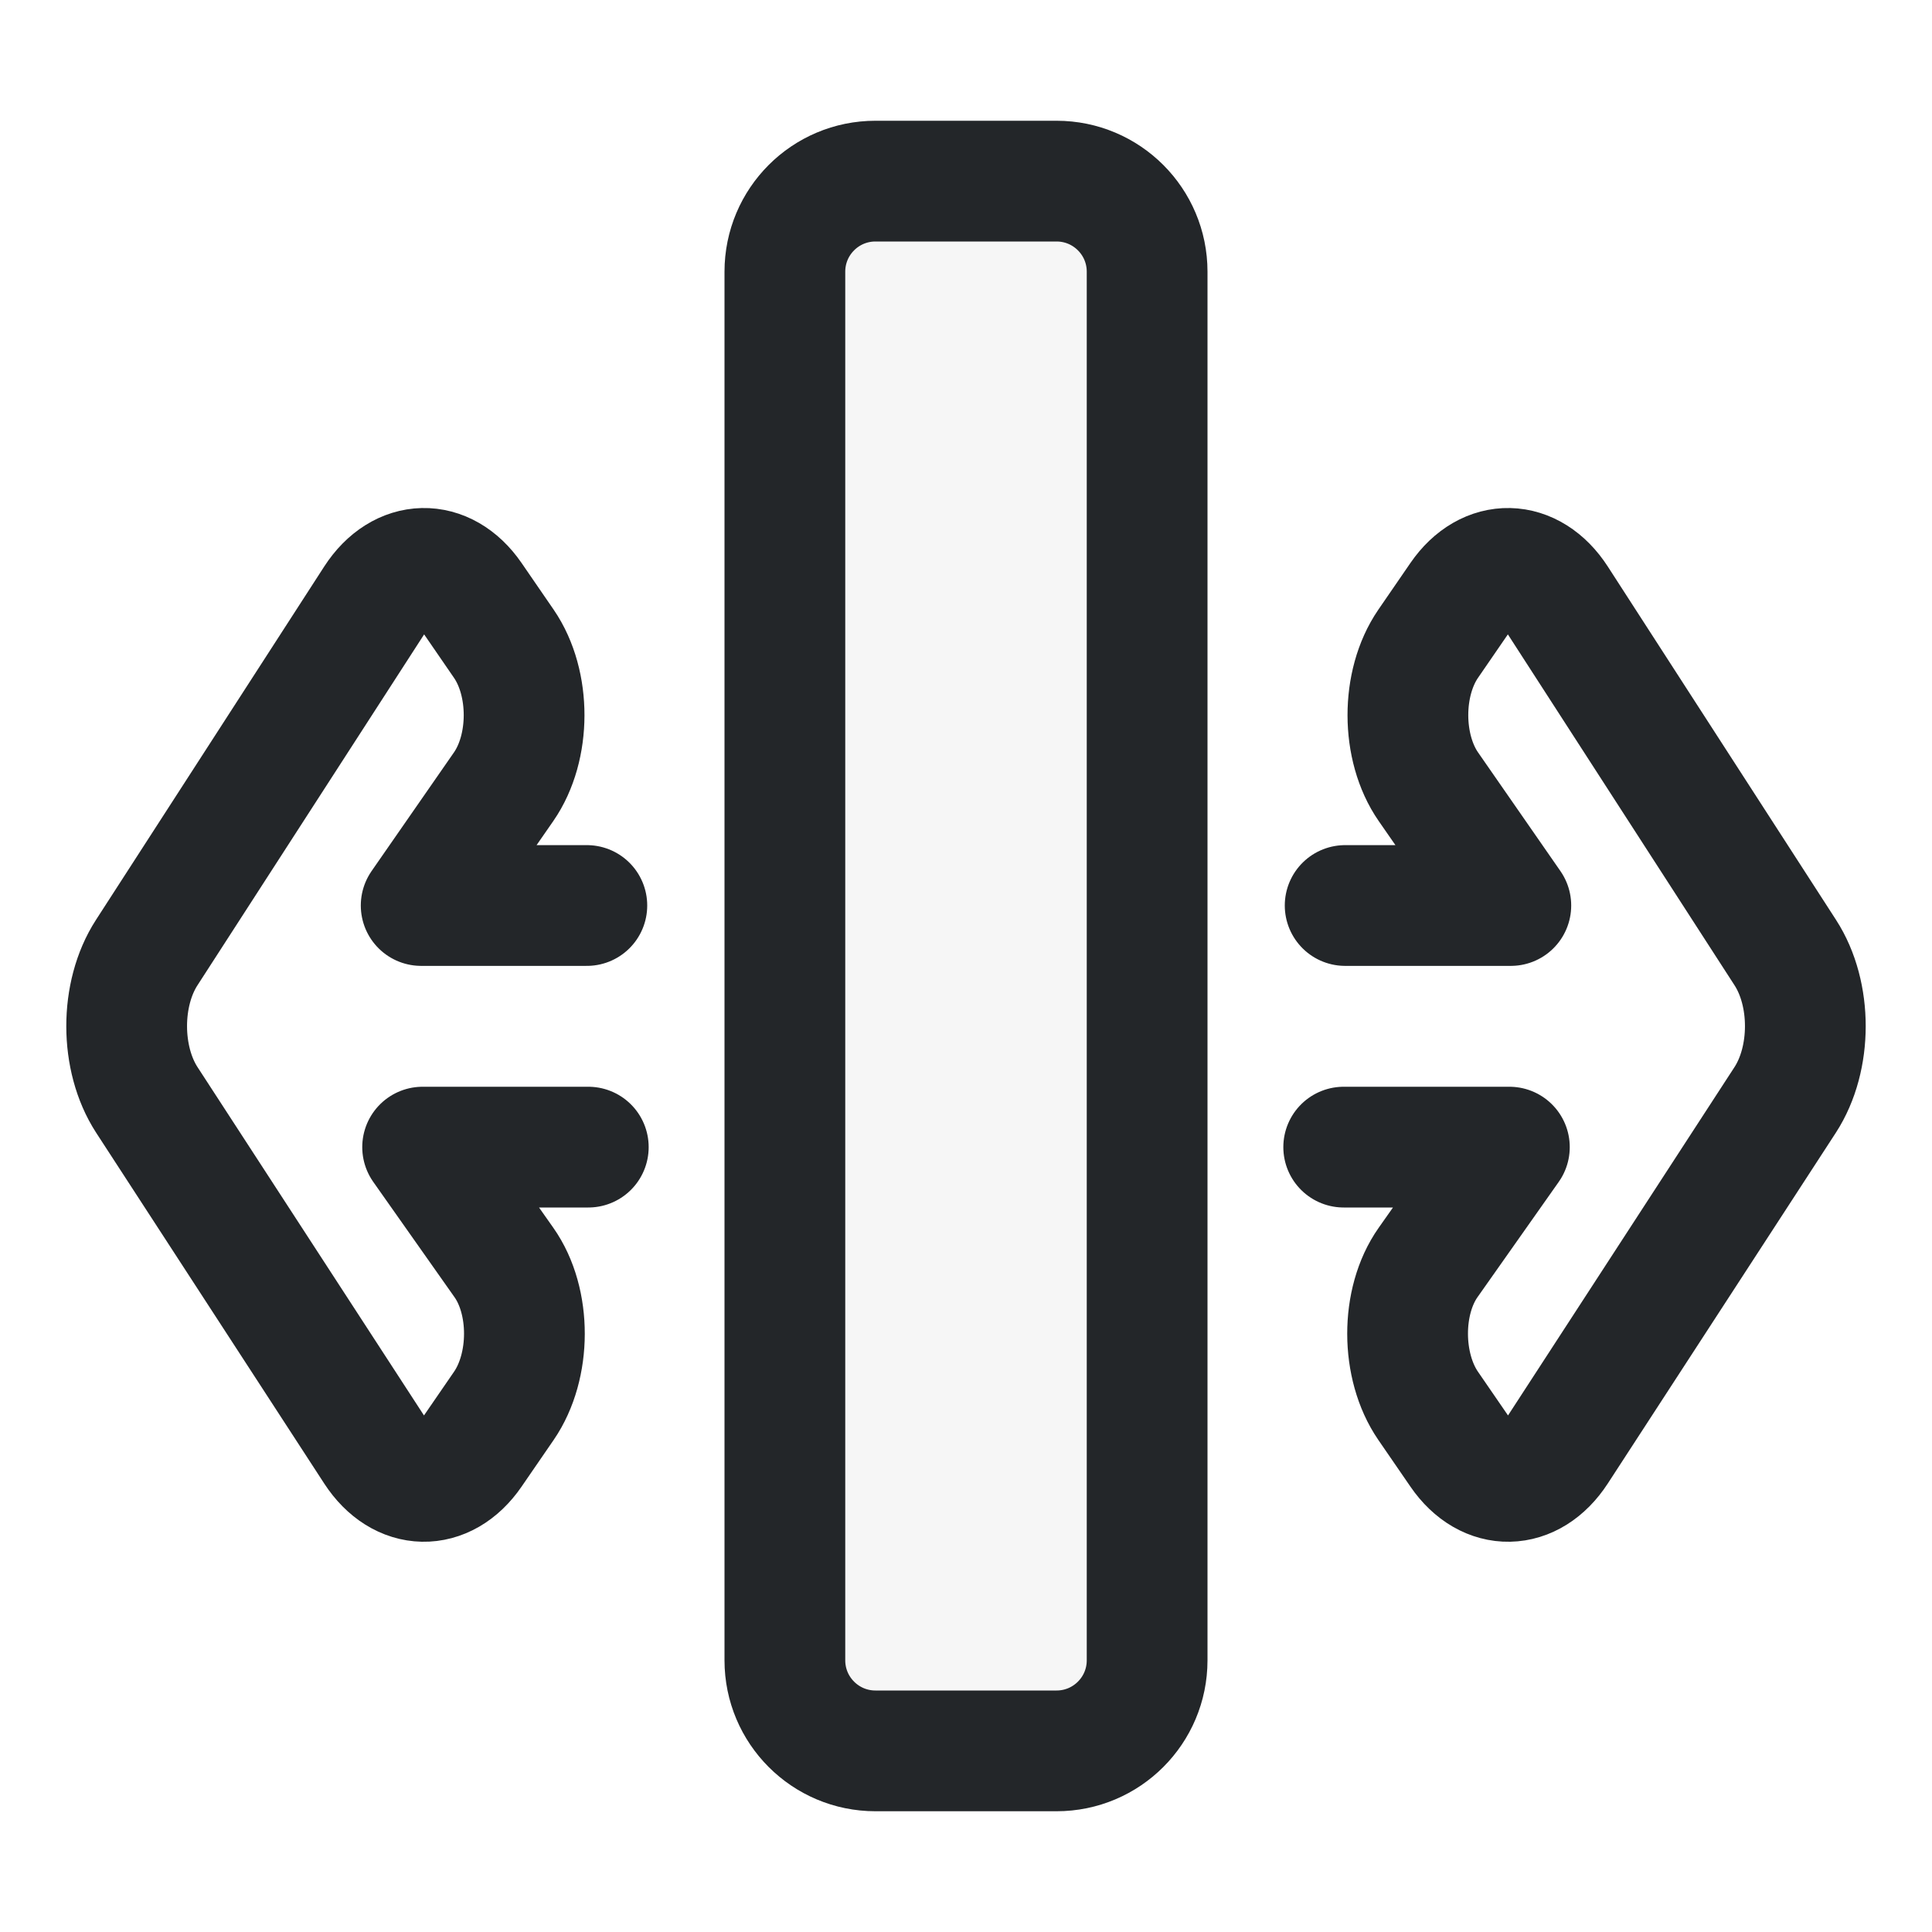
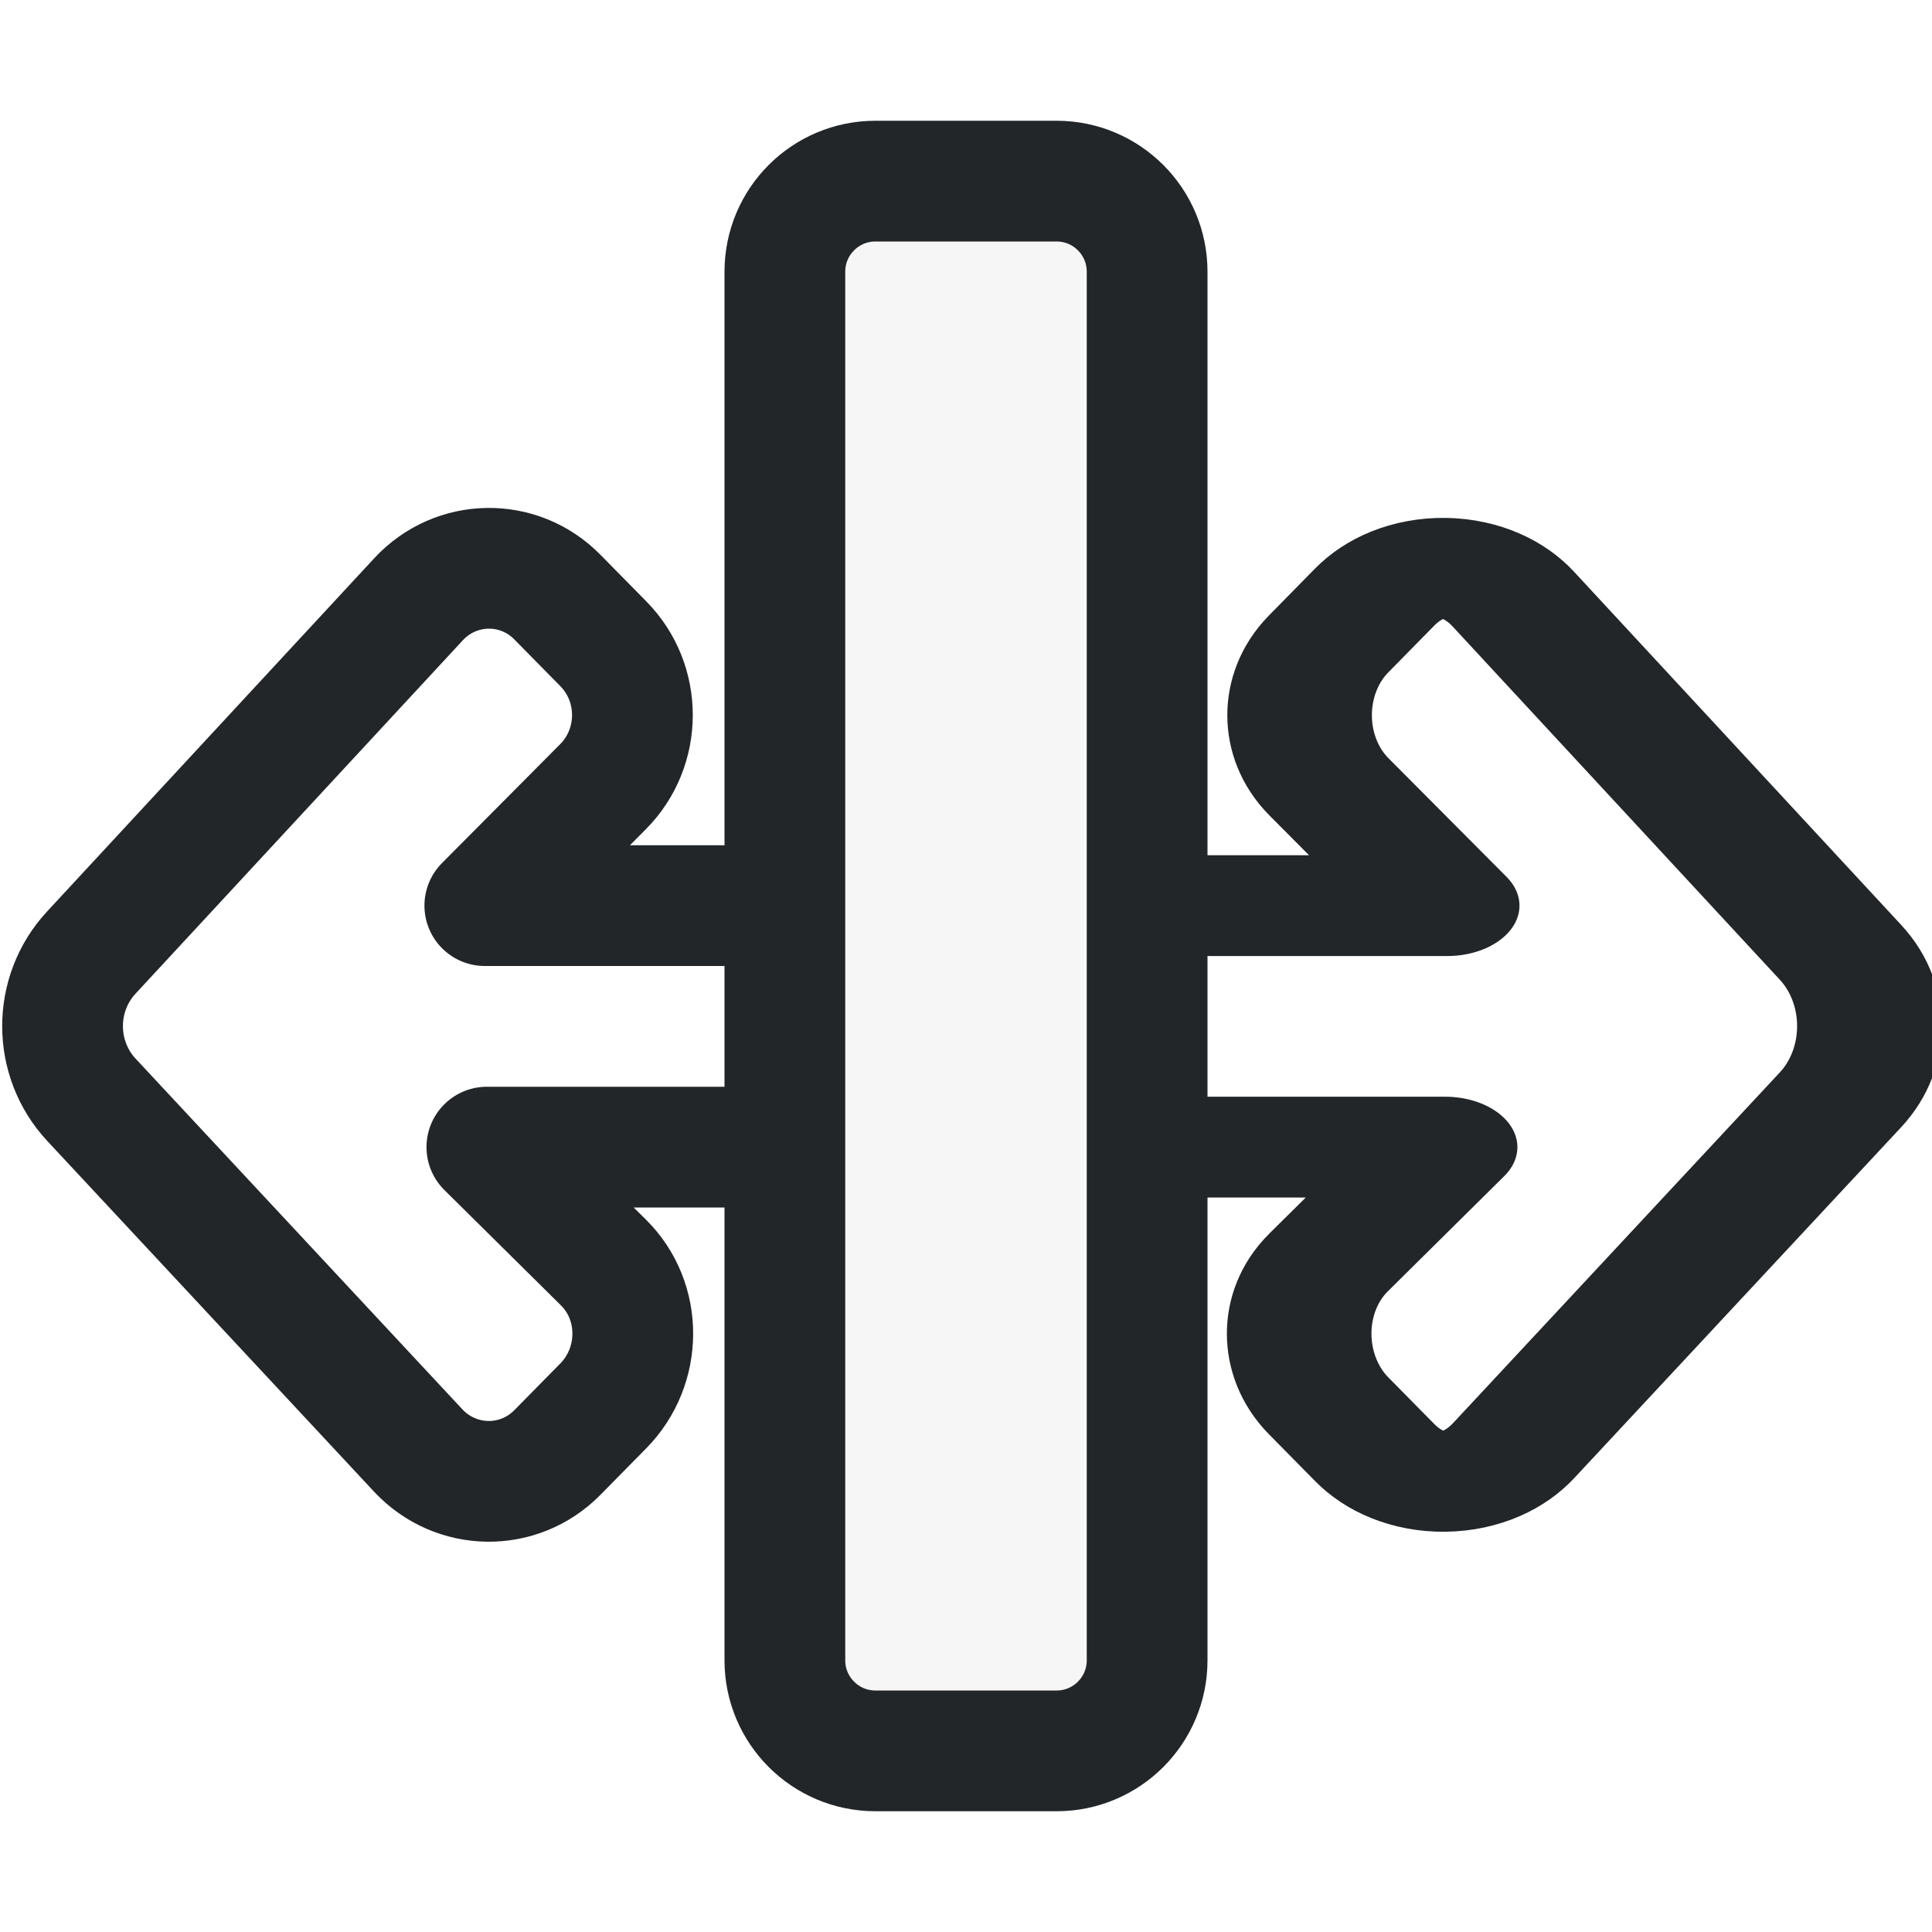
- <svg xmlns="http://www.w3.org/2000/svg" width="16" height="16" viewBox="0 0 16 16">
-   <defs>
+ <svg xmlns="http://www.w3.org/2000/svg" width="16" height="16" viewBox="0 0 16 16" version="1.1" id="svg2">
+   <defs id="defs1">
    <style id="current-color-scheme">.ColorScheme-Text{color:#232629}</style>
  </defs>
-   <rect class="ColorScheme-Text" x="6.5" y="1.5" width="3" height="13" rx=".75" fill="currentColor" fill-opacity=".04" stroke="currentColor" />
-   <path class="ColorScheme-Text" d="M 4.872 9.5 H 3.5 l 0.673 0.955 c 0.228 0.323 0.225 0.859 0 1.187 l -0.266 0.387 c -0.223 0.325 -0.586 0.318 -0.803 -0.016 l -1.888 -2.904 c -0.222 -0.342 -0.223 -0.877 -0.001 -1.22 l 1.89 -2.926 c 0.216 -0.334 0.579 -0.342 0.802 -0.018 l 0.266 0.387 c 0.224 0.327 0.223 0.858 -0.002 1.183 l -0.683 0.984 h 1.372" fill="none" stroke="currentColor" stroke-linecap="round" stroke-linejoin="round" />
-   <g transform="translate(16,0) scale(-1,1)">
-     <path class="ColorScheme-Text" d="M 4.872 9.5 H 3.5 l 0.673 0.955 c 0.228 0.323 0.225 0.859 0 1.187 l -0.266 0.387 c -0.223 0.325 -0.586 0.318 -0.803 -0.016 l -1.888 -2.904 c -0.222 -0.342 -0.223 -0.877 -0.001 -1.22 l 1.89 -2.926 c 0.216 -0.334 0.579 -0.342 0.802 -0.018 l 0.266 0.387 c 0.224 0.327 0.223 0.858 -0.002 1.183 l -0.683 0.984 h 1.372" fill="none" stroke="currentColor" stroke-linecap="round" stroke-linejoin="round" />
+   <rect class="ColorScheme-Text" x="6.5" y="1.5" width="3" height="13" rx=".75" fill="currentColor" fill-opacity=".04" stroke="currentColor" id="rect1" />
+   <path class="ColorScheme-Text" d="M 6,9.5 H 4.032 l 0.965,0.955 c 0.327,0.323 0.322,0.859 0,1.187 L 4.616,12.029 C 4.296,12.354 3.776,12.346 3.464,12.013 L 0.758,9.109 C 0.439,8.767 0.438,8.232 0.756,7.889 L 3.466,4.963 C 3.776,4.628 4.297,4.62 4.616,4.945 l 0.381,0.387 c 0.322,0.327 0.32,0.858 -0.003,1.183 L 4.015,7.5 h 1.968" fill="none" stroke="currentColor" stroke-linecap="round" stroke-linejoin="round" id="path1" style="stroke-width:1" />
+   <g transform="matrix(-1.433913,0,0,1,16.98648,0)" id="g2" style="stroke-width:0.835">
+     <path class="ColorScheme-Text" d="M 4.872,9.5 H 3.5 l 0.673,0.955 c 0.228,0.323 0.225,0.859 0,1.187 l -0.266,0.387 C 3.684,12.354 3.321,12.346 3.104,12.013 L 1.217,9.109 C 0.994,8.767 0.994,8.232 1.215,7.889 L 3.105,4.963 C 3.321,4.628 3.684,4.62 3.907,4.945 L 4.173,5.333 C 4.397,5.66 4.396,6.191 4.171,6.516 L 3.488,7.5 h 1.372" fill="none" stroke="currentColor" stroke-linecap="round" stroke-linejoin="round" id="path2" style="stroke-width:0.835" />
  </g>
</svg>
